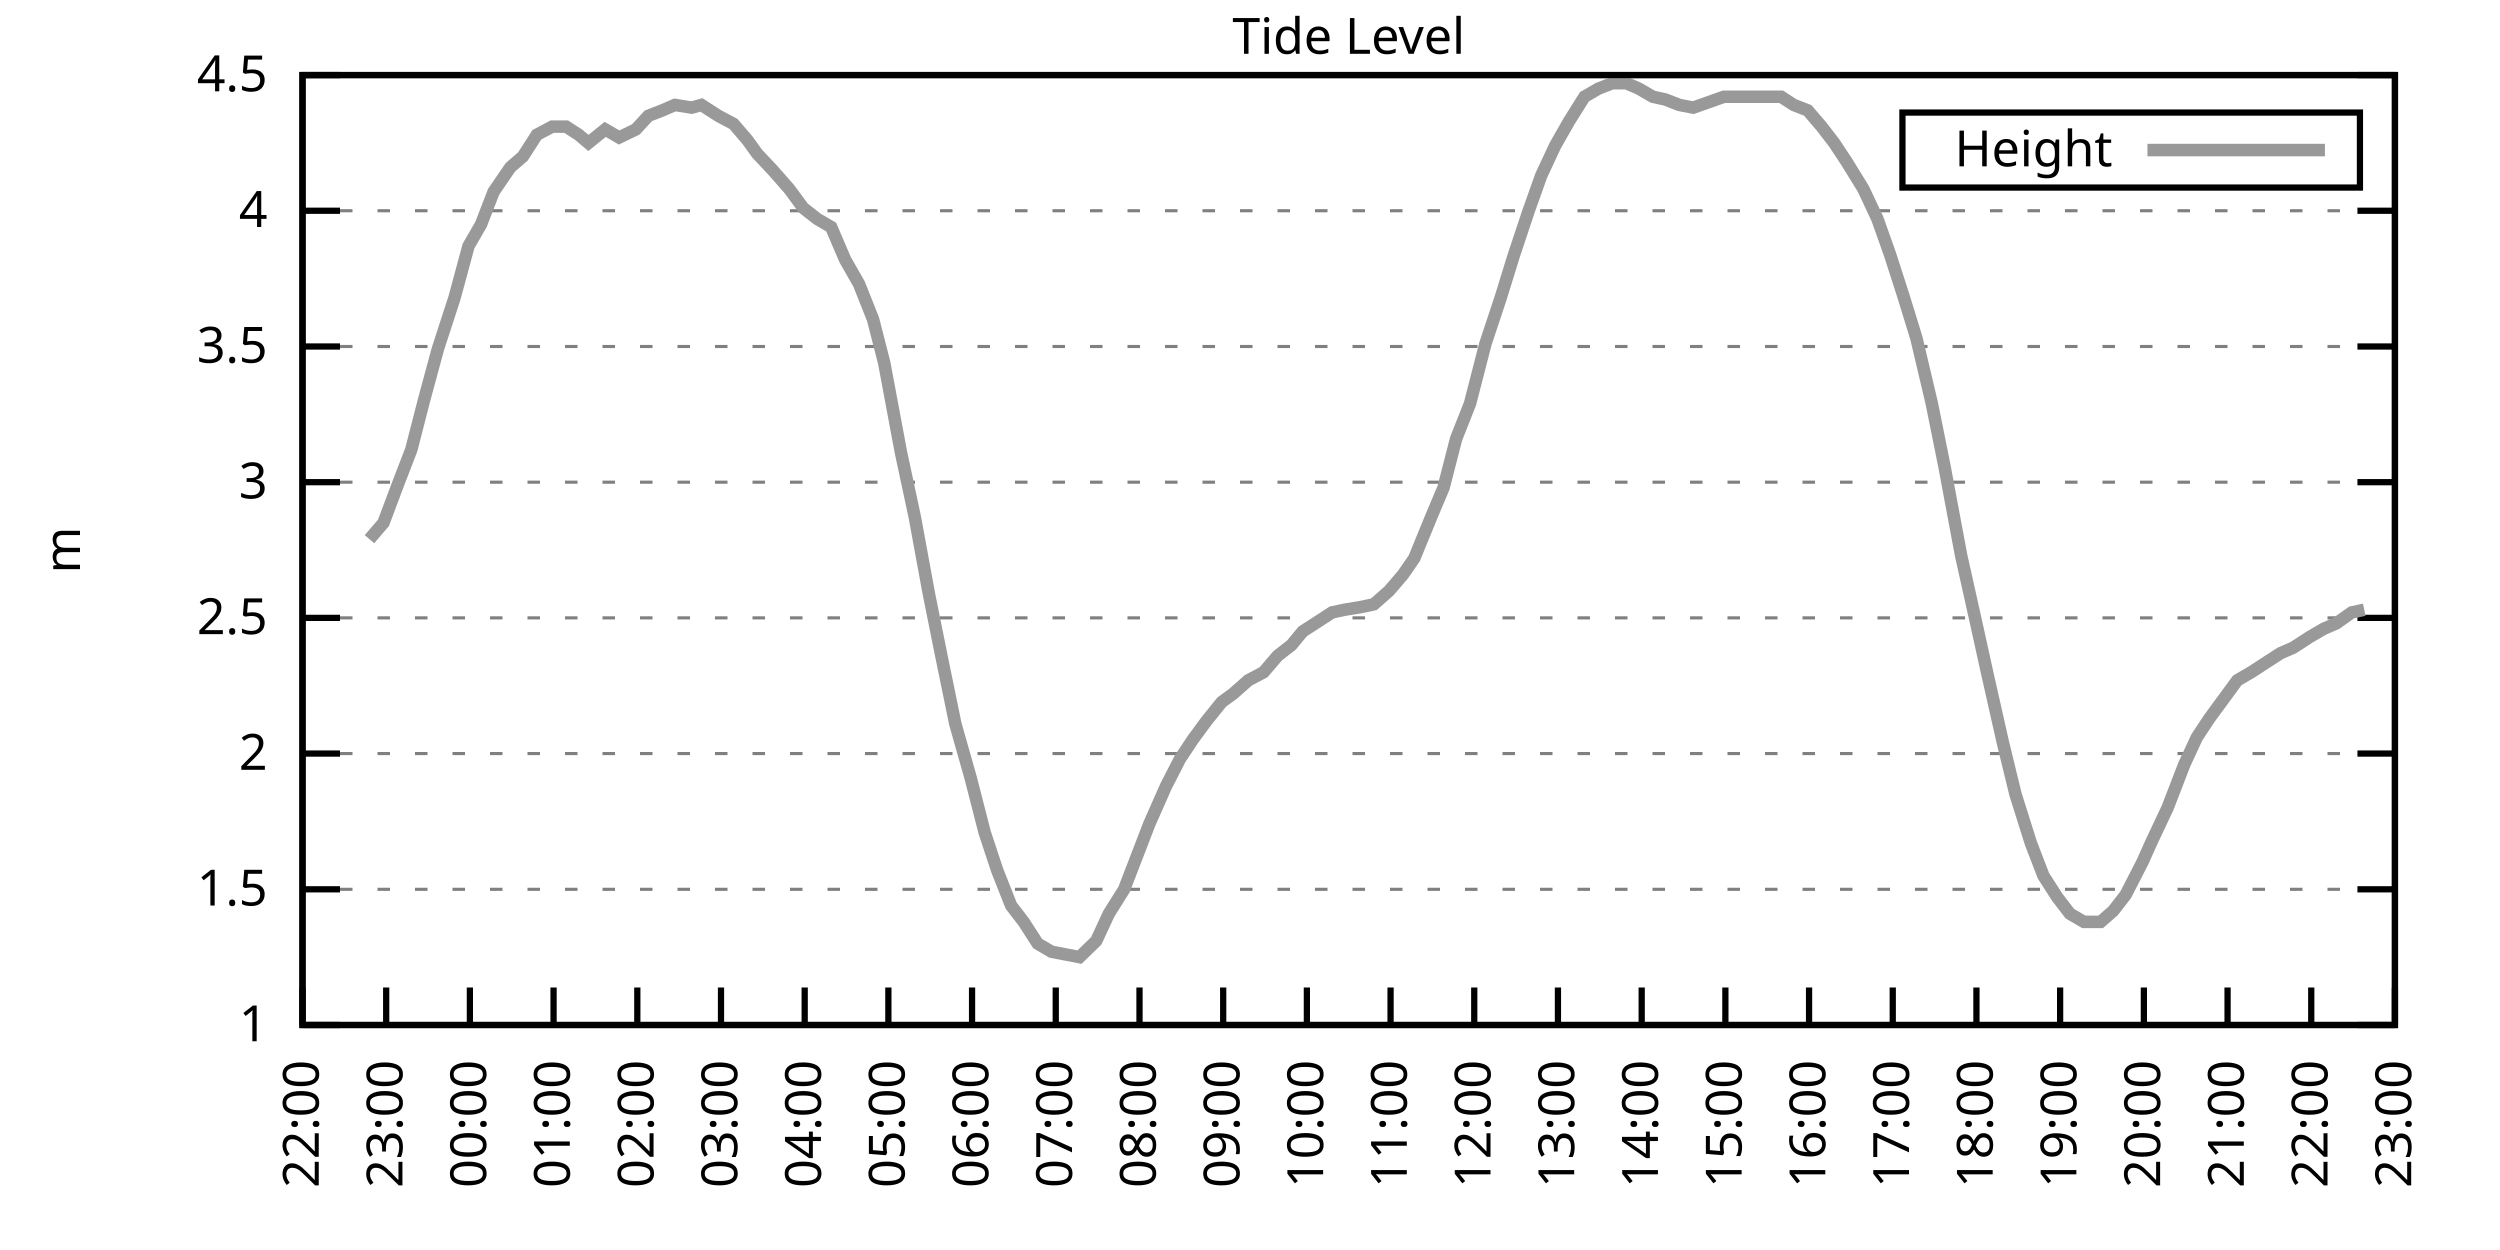
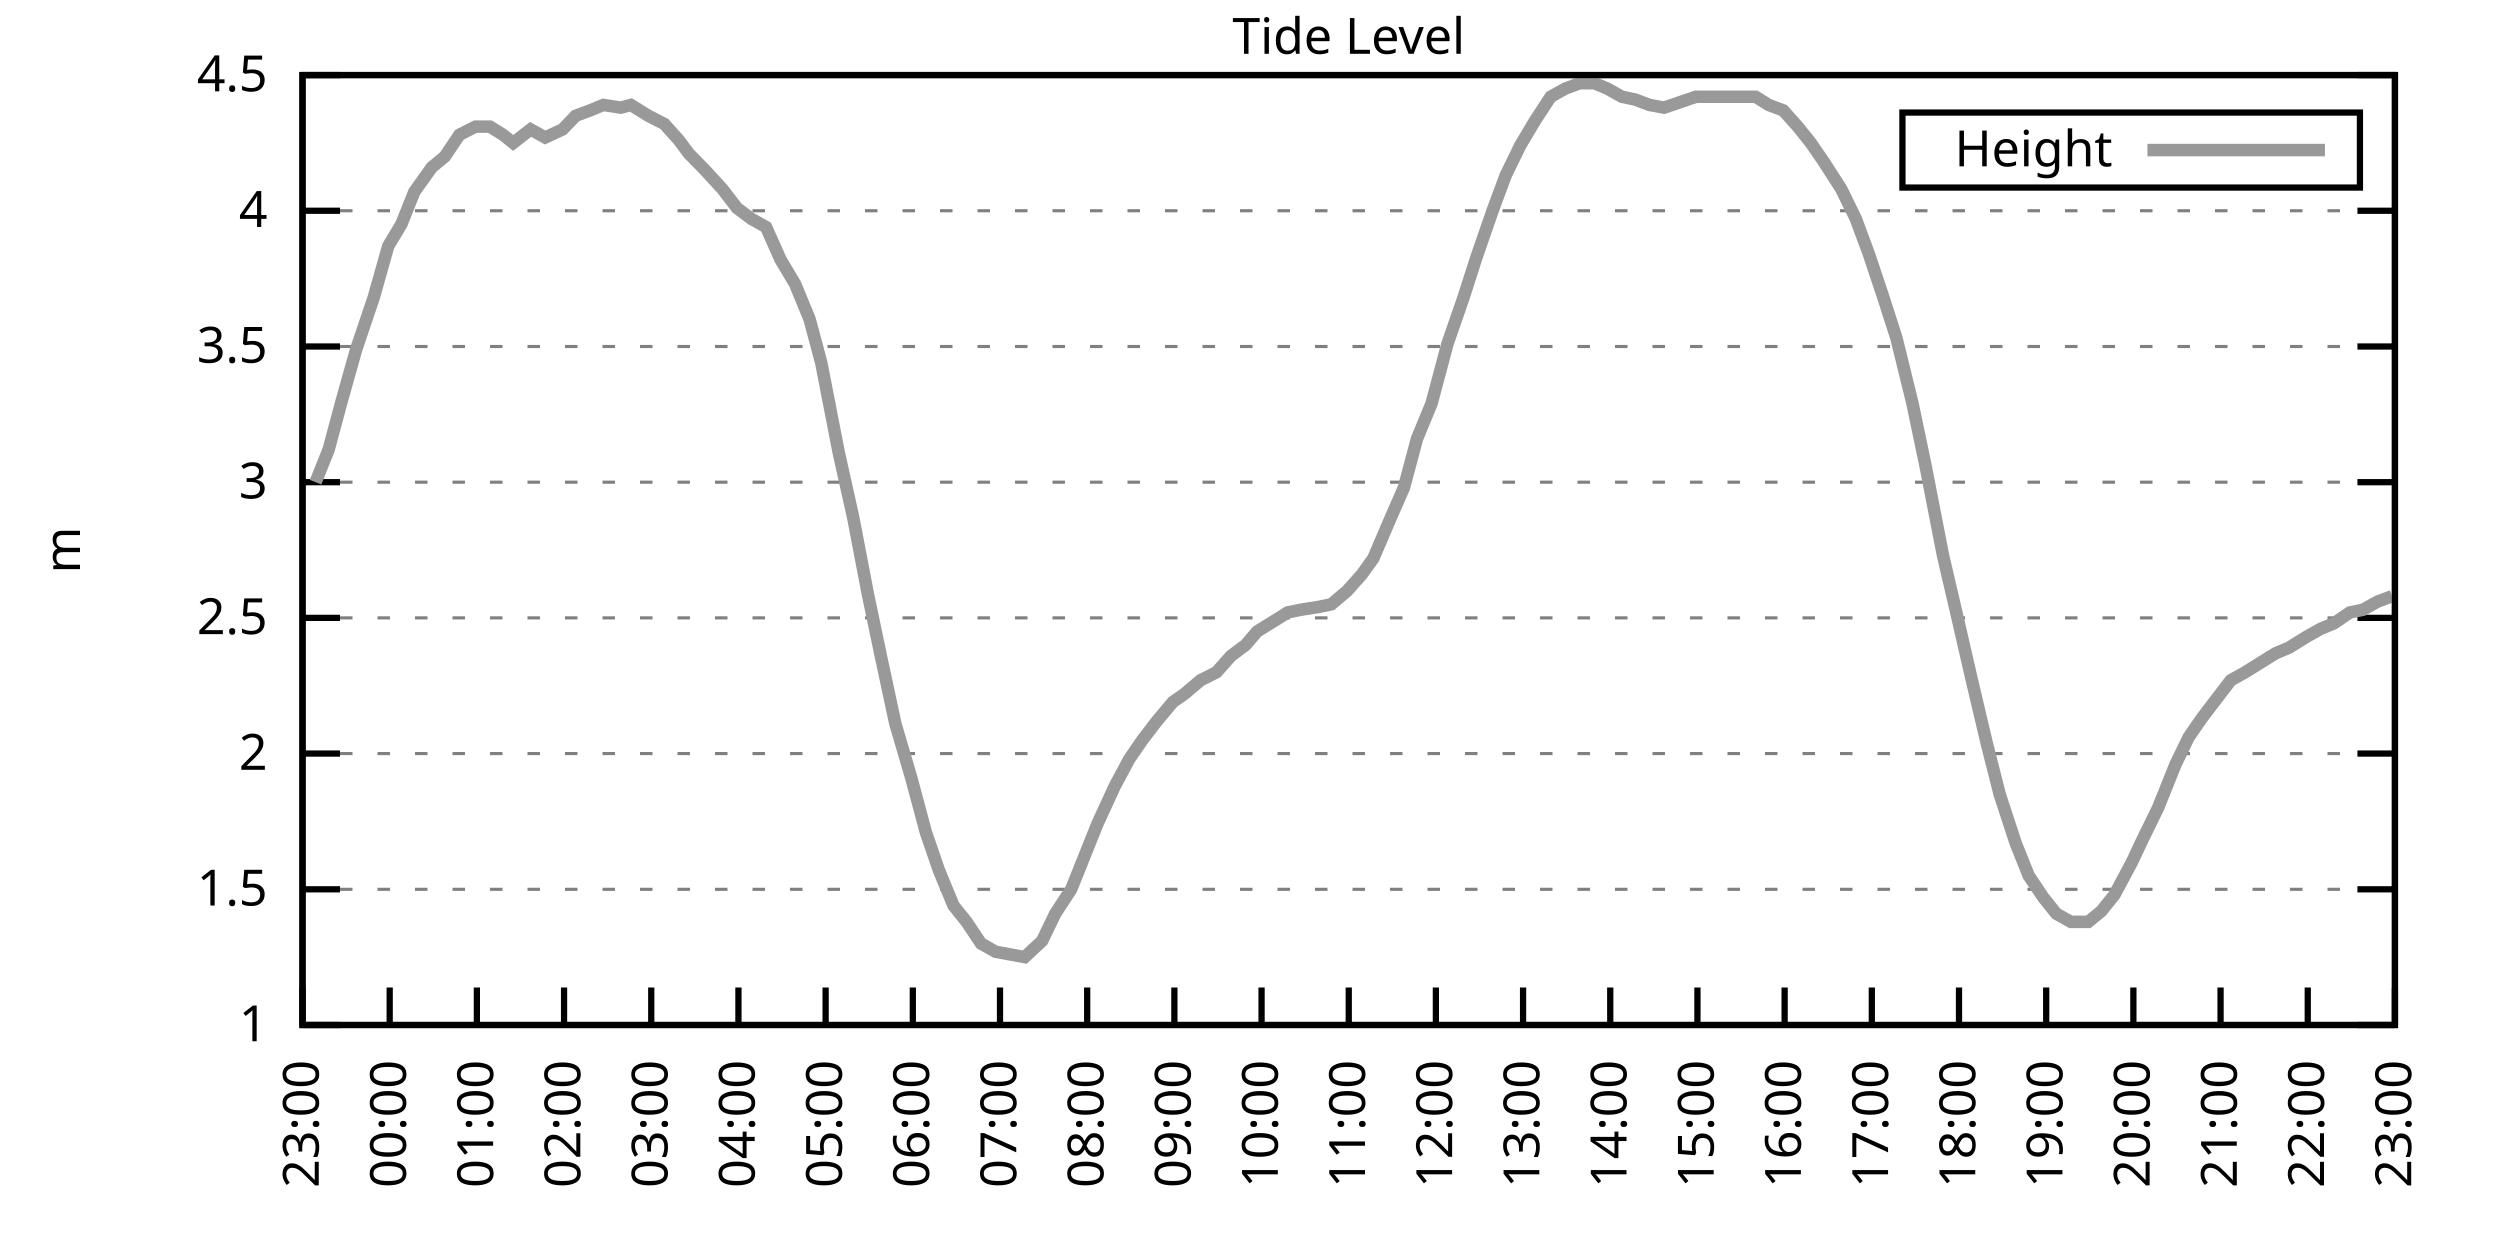
<svg xmlns="http://www.w3.org/2000/svg" xmlns:xlink="http://www.w3.org/1999/xlink" width="400" height="200" viewBox="0 0 400 200">
  <g id="gnuplot_canvas">
    <rect x="0" y="0" width="400" height="200" fill="none" />
    <defs>
      <circle id="gpDot" r="0.5" stroke-width="0.5" stroke="currentColor" />
      <path id="gpPt0" stroke-width="0.333" stroke="currentColor" d="M-1,0 h2 M0,-1 v2" />
      <path id="gpPt1" stroke-width="0.333" stroke="currentColor" d="M-1,-1 L1,1 M1,-1 L-1,1" />
      <path id="gpPt2" stroke-width="0.333" stroke="currentColor" d="M-1,0 L1,0 M0,-1 L0,1 M-1,-1 L1,1 M-1,1 L1,-1" />
      <rect id="gpPt3" stroke-width="0.333" stroke="currentColor" x="-1" y="-1" width="2" height="2" />
      <rect id="gpPt4" stroke-width="0.333" stroke="currentColor" fill="currentColor" x="-1" y="-1" width="2" height="2" />
      <circle id="gpPt5" stroke-width="0.333" stroke="currentColor" cx="0" cy="0" r="1" />
      <use xlink:href="#gpPt5" id="gpPt6" fill="currentColor" stroke="none" />
      <path id="gpPt7" stroke-width="0.333" stroke="currentColor" d="M0,-1.33 L-1.33,0.67 L1.33,0.67 z" />
      <use xlink:href="#gpPt7" id="gpPt8" fill="currentColor" stroke="none" />
      <use xlink:href="#gpPt7" id="gpPt9" stroke="currentColor" transform="rotate(180)" />
      <use xlink:href="#gpPt9" id="gpPt10" fill="currentColor" stroke="none" />
      <use xlink:href="#gpPt3" id="gpPt11" stroke="currentColor" transform="rotate(45)" />
      <use xlink:href="#gpPt11" id="gpPt12" fill="currentColor" stroke="none" />
      <path id="gpPt13" stroke-width="0.333" stroke="currentColor" d="M0,1.330 L1.265,0.411 L0.782,-1.067 L-0.782,-1.076 L-1.265,0.411 z" />
      <use xlink:href="#gpPt13" id="gpPt14" fill="currentColor" stroke="none" />
      <filter id="textbox" filterUnits="objectBoundingBox" x="0" y="0" height="1" width="1">
        <feFlood flood-color="white" flood-opacity="1" result="bgnd" />
        <feComposite in="SourceGraphic" in2="bgnd" operator="atop" />
      </filter>
      <filter id="greybox" filterUnits="objectBoundingBox" x="0" y="0" height="1" width="1">
        <feFlood flood-color="lightgrey" flood-opacity="1" result="grey" />
        <feComposite in="SourceGraphic" in2="grey" operator="atop" />
      </filter>
    </defs>
    <g fill="none" color="white" stroke="currentColor" stroke-width="1.00" stroke-linecap="butt" stroke-linejoin="miter">
</g>
    <g fill="none" color="black" stroke="currentColor" stroke-width="1.00" stroke-linecap="butt" stroke-linejoin="miter">
      <g stroke="none" shape-rendering="crispEdges">
        <polygon fill="rgb(255, 255, 255)" points="48.40,164.00 383.18,164.00 383.18,12.02 48.40,12.02 " />
      </g>
    </g>
    <g fill="none" color="black" stroke="currentColor" stroke-width="1.00" stroke-linecap="butt" stroke-linejoin="miter">
</g>
    <g fill="none" color="black" stroke="black" stroke-width="0.50" stroke-linecap="butt" stroke-linejoin="miter">
</g>
    <g fill="none" color="gray" stroke="currentColor" stroke-width="0.50" stroke-linecap="butt" stroke-linejoin="miter">
      <path stroke="gray" stroke-dasharray="2,4" class="gridline" d="M48.40,164.00 L383.19,164.00  " />
    </g>
    <g fill="none" color="gray" stroke="gray" stroke-width="1.00" stroke-linecap="butt" stroke-linejoin="miter">
</g>
    <g fill="none" color="black" stroke="currentColor" stroke-width="1.00" stroke-linecap="butt" stroke-linejoin="miter">
      <path stroke="black" d="M48.40,164.00 L54.40,164.00 M383.19,164.00 L377.19,164.00  " />
      <g transform="translate(42.80,166.60)" stroke="none" fill="black" font-family="Sans" font-size="8.00" text-anchor="end">
        <text>
          <tspan font-family="Sans"> 1</tspan>
        </text>
      </g>
    </g>
    <g fill="none" color="black" stroke="currentColor" stroke-width="1.00" stroke-linecap="butt" stroke-linejoin="miter">
</g>
    <g fill="none" color="black" stroke="black" stroke-width="0.50" stroke-linecap="butt" stroke-linejoin="miter">
</g>
    <g fill="none" color="gray" stroke="currentColor" stroke-width="0.50" stroke-linecap="butt" stroke-linejoin="miter">
      <path stroke="gray" stroke-dasharray="2,4" class="gridline" d="M48.40,142.29 L383.19,142.29  " />
    </g>
    <g fill="none" color="gray" stroke="gray" stroke-width="1.00" stroke-linecap="butt" stroke-linejoin="miter">
</g>
    <g fill="none" color="black" stroke="currentColor" stroke-width="1.00" stroke-linecap="butt" stroke-linejoin="miter">
      <path stroke="black" d="M48.40,142.29 L54.40,142.29 M383.19,142.29 L377.19,142.29  " />
      <g transform="translate(42.80,144.89)" stroke="none" fill="black" font-family="Sans" font-size="8.00" text-anchor="end">
        <text>
          <tspan font-family="Sans"> 1.5</tspan>
        </text>
      </g>
    </g>
    <g fill="none" color="black" stroke="currentColor" stroke-width="1.00" stroke-linecap="butt" stroke-linejoin="miter">
</g>
    <g fill="none" color="black" stroke="black" stroke-width="0.50" stroke-linecap="butt" stroke-linejoin="miter">
</g>
    <g fill="none" color="gray" stroke="currentColor" stroke-width="0.50" stroke-linecap="butt" stroke-linejoin="miter">
      <path stroke="gray" stroke-dasharray="2,4" class="gridline" d="M48.40,120.57 L383.19,120.57  " />
    </g>
    <g fill="none" color="gray" stroke="gray" stroke-width="1.00" stroke-linecap="butt" stroke-linejoin="miter">
</g>
    <g fill="none" color="black" stroke="currentColor" stroke-width="1.00" stroke-linecap="butt" stroke-linejoin="miter">
      <path stroke="black" d="M48.40,120.57 L54.40,120.57 M383.19,120.57 L377.19,120.57  " />
      <g transform="translate(42.80,123.17)" stroke="none" fill="black" font-family="Sans" font-size="8.00" text-anchor="end">
        <text>
          <tspan font-family="Sans"> 2</tspan>
        </text>
      </g>
    </g>
    <g fill="none" color="black" stroke="currentColor" stroke-width="1.00" stroke-linecap="butt" stroke-linejoin="miter">
</g>
    <g fill="none" color="black" stroke="black" stroke-width="0.50" stroke-linecap="butt" stroke-linejoin="miter">
</g>
    <g fill="none" color="gray" stroke="currentColor" stroke-width="0.50" stroke-linecap="butt" stroke-linejoin="miter">
      <path stroke="gray" stroke-dasharray="2,4" class="gridline" d="M48.40,98.86 L383.19,98.86  " />
    </g>
    <g fill="none" color="gray" stroke="gray" stroke-width="1.00" stroke-linecap="butt" stroke-linejoin="miter">
</g>
    <g fill="none" color="black" stroke="currentColor" stroke-width="1.00" stroke-linecap="butt" stroke-linejoin="miter">
      <path stroke="black" d="M48.40,98.86 L54.40,98.86 M383.19,98.86 L377.19,98.86  " />
      <g transform="translate(42.80,101.46)" stroke="none" fill="black" font-family="Sans" font-size="8.00" text-anchor="end">
        <text>
          <tspan font-family="Sans"> 2.5</tspan>
        </text>
      </g>
    </g>
    <g fill="none" color="black" stroke="currentColor" stroke-width="1.00" stroke-linecap="butt" stroke-linejoin="miter">
</g>
    <g fill="none" color="black" stroke="black" stroke-width="0.50" stroke-linecap="butt" stroke-linejoin="miter">
</g>
    <g fill="none" color="gray" stroke="currentColor" stroke-width="0.50" stroke-linecap="butt" stroke-linejoin="miter">
      <path stroke="gray" stroke-dasharray="2,4" class="gridline" d="M48.40,77.15 L383.19,77.15  " />
    </g>
    <g fill="none" color="gray" stroke="gray" stroke-width="1.00" stroke-linecap="butt" stroke-linejoin="miter">
</g>
    <g fill="none" color="black" stroke="currentColor" stroke-width="1.00" stroke-linecap="butt" stroke-linejoin="miter">
      <path stroke="black" d="M48.40,77.15 L54.40,77.15 M383.19,77.15 L377.19,77.15  " />
      <g transform="translate(42.80,79.75)" stroke="none" fill="black" font-family="Sans" font-size="8.00" text-anchor="end">
        <text>
          <tspan font-family="Sans"> 3</tspan>
        </text>
      </g>
    </g>
    <g fill="none" color="black" stroke="currentColor" stroke-width="1.00" stroke-linecap="butt" stroke-linejoin="miter">
</g>
    <g fill="none" color="black" stroke="black" stroke-width="0.50" stroke-linecap="butt" stroke-linejoin="miter">
</g>
    <g fill="none" color="gray" stroke="currentColor" stroke-width="0.50" stroke-linecap="butt" stroke-linejoin="miter">
      <path stroke="gray" stroke-dasharray="2,4" class="gridline" d="M48.40,55.44 L383.19,55.44  " />
    </g>
    <g fill="none" color="gray" stroke="gray" stroke-width="1.00" stroke-linecap="butt" stroke-linejoin="miter">
</g>
    <g fill="none" color="black" stroke="currentColor" stroke-width="1.00" stroke-linecap="butt" stroke-linejoin="miter">
      <path stroke="black" d="M48.40,55.44 L54.40,55.44 M383.19,55.44 L377.19,55.44  " />
      <g transform="translate(42.80,58.04)" stroke="none" fill="black" font-family="Sans" font-size="8.00" text-anchor="end">
        <text>
          <tspan font-family="Sans"> 3.5</tspan>
        </text>
      </g>
    </g>
    <g fill="none" color="black" stroke="currentColor" stroke-width="1.00" stroke-linecap="butt" stroke-linejoin="miter">
</g>
    <g fill="none" color="black" stroke="black" stroke-width="0.50" stroke-linecap="butt" stroke-linejoin="miter">
</g>
    <g fill="none" color="gray" stroke="currentColor" stroke-width="0.50" stroke-linecap="butt" stroke-linejoin="miter">
      <path stroke="gray" stroke-dasharray="2,4" class="gridline" d="M48.40,33.72 L383.19,33.72  " />
    </g>
    <g fill="none" color="gray" stroke="gray" stroke-width="1.00" stroke-linecap="butt" stroke-linejoin="miter">
</g>
    <g fill="none" color="black" stroke="currentColor" stroke-width="1.00" stroke-linecap="butt" stroke-linejoin="miter">
      <path stroke="black" d="M48.40,33.72 L54.40,33.72 M383.19,33.72 L377.19,33.72  " />
      <g transform="translate(42.80,36.32)" stroke="none" fill="black" font-family="Sans" font-size="8.00" text-anchor="end">
        <text>
          <tspan font-family="Sans"> 4</tspan>
        </text>
      </g>
    </g>
    <g fill="none" color="black" stroke="currentColor" stroke-width="1.00" stroke-linecap="butt" stroke-linejoin="miter">
</g>
    <g fill="none" color="black" stroke="black" stroke-width="0.50" stroke-linecap="butt" stroke-linejoin="miter">
</g>
    <g fill="none" color="gray" stroke="currentColor" stroke-width="0.50" stroke-linecap="butt" stroke-linejoin="miter">
      <path stroke="gray" stroke-dasharray="2,4" class="gridline" d="M48.40,12.01 L383.19,12.01  " />
    </g>
    <g fill="none" color="gray" stroke="gray" stroke-width="1.00" stroke-linecap="butt" stroke-linejoin="miter">
</g>
    <g fill="none" color="black" stroke="currentColor" stroke-width="1.00" stroke-linecap="butt" stroke-linejoin="miter">
      <path stroke="black" d="M48.40,12.01 L54.40,12.01 M383.19,12.01 L377.19,12.01  " />
      <g transform="translate(42.80,14.61)" stroke="none" fill="black" font-family="Sans" font-size="8.00" text-anchor="end">
        <text>
          <tspan font-family="Sans"> 4.5</tspan>
        </text>
      </g>
    </g>
    <g fill="none" color="black" stroke="currentColor" stroke-width="1.00" stroke-linecap="butt" stroke-linejoin="miter">
      <path stroke="black" d="M48.40,164.00 L48.40,158.00  " />
      <g transform="translate(51.00,169.60) rotate(270.00)" stroke="none" fill="black" font-family="Sans" font-size="8.00" text-anchor="end">
        <text>
-           <tspan font-family="Sans">22:00</tspan>
-         </text>
-       </g>
-     </g>
-     <g fill="none" color="black" stroke="currentColor" stroke-width="1.00" stroke-linecap="butt" stroke-linejoin="miter">
-       <path stroke="black" d="M61.79,164.00 L61.79,158.00  " />
-       <g transform="translate(64.39,169.60) rotate(270.00)" stroke="none" fill="black" font-family="Sans" font-size="8.00" text-anchor="end">
-         <text>
          <tspan font-family="Sans">23:00</tspan>
        </text>
      </g>
    </g>
    <g fill="none" color="black" stroke="currentColor" stroke-width="1.00" stroke-linecap="butt" stroke-linejoin="miter">
-       <path stroke="black" d="M75.18,164.00 L75.18,158.00  " />
-       <g transform="translate(77.78,169.60) rotate(270.00)" stroke="none" fill="black" font-family="Sans" font-size="8.00" text-anchor="end">
+       <path stroke="black" d="M62.35,164.00 L62.35,158.00  " />
+       <g transform="translate(64.95,169.60) rotate(270.00)" stroke="none" fill="black" font-family="Sans" font-size="8.00" text-anchor="end">
        <text>
          <tspan font-family="Sans">00:00</tspan>
        </text>
      </g>
    </g>
    <g fill="none" color="black" stroke="currentColor" stroke-width="1.00" stroke-linecap="butt" stroke-linejoin="miter">
-       <path stroke="black" d="M88.57,164.00 L88.57,158.00  " />
-       <g transform="translate(91.17,169.60) rotate(270.00)" stroke="none" fill="black" font-family="Sans" font-size="8.00" text-anchor="end">
+       <path stroke="black" d="M76.30,164.00 L76.30,158.00  " />
+       <g transform="translate(78.90,169.60) rotate(270.00)" stroke="none" fill="black" font-family="Sans" font-size="8.00" text-anchor="end">
        <text>
          <tspan font-family="Sans">01:00</tspan>
        </text>
      </g>
    </g>
    <g fill="none" color="black" stroke="currentColor" stroke-width="1.00" stroke-linecap="butt" stroke-linejoin="miter">
-       <path stroke="black" d="M101.97,164.00 L101.97,158.00  " />
-       <g transform="translate(104.57,169.60) rotate(270.00)" stroke="none" fill="black" font-family="Sans" font-size="8.00" text-anchor="end">
+       <path stroke="black" d="M90.25,164.00 L90.25,158.00  " />
+       <g transform="translate(92.85,169.60) rotate(270.00)" stroke="none" fill="black" font-family="Sans" font-size="8.00" text-anchor="end">
        <text>
          <tspan font-family="Sans">02:00</tspan>
        </text>
      </g>
    </g>
    <g fill="none" color="black" stroke="currentColor" stroke-width="1.00" stroke-linecap="butt" stroke-linejoin="miter">
-       <path stroke="black" d="M115.36,164.00 L115.36,158.00  " />
-       <g transform="translate(117.96,169.60) rotate(270.00)" stroke="none" fill="black" font-family="Sans" font-size="8.00" text-anchor="end">
+       <path stroke="black" d="M104.20,164.00 L104.20,158.00  " />
+       <g transform="translate(106.80,169.60) rotate(270.00)" stroke="none" fill="black" font-family="Sans" font-size="8.00" text-anchor="end">
        <text>
          <tspan font-family="Sans">03:00</tspan>
        </text>
      </g>
    </g>
    <g fill="none" color="black" stroke="currentColor" stroke-width="1.00" stroke-linecap="butt" stroke-linejoin="miter">
-       <path stroke="black" d="M128.75,164.00 L128.75,158.00  " />
-       <g transform="translate(131.35,169.60) rotate(270.00)" stroke="none" fill="black" font-family="Sans" font-size="8.00" text-anchor="end">
+       <path stroke="black" d="M118.15,164.00 L118.15,158.00  " />
+       <g transform="translate(120.75,169.60) rotate(270.00)" stroke="none" fill="black" font-family="Sans" font-size="8.00" text-anchor="end">
        <text>
          <tspan font-family="Sans">04:00</tspan>
        </text>
      </g>
    </g>
    <g fill="none" color="black" stroke="currentColor" stroke-width="1.00" stroke-linecap="butt" stroke-linejoin="miter">
-       <path stroke="black" d="M142.14,164.00 L142.14,158.00  " />
-       <g transform="translate(144.74,169.60) rotate(270.00)" stroke="none" fill="black" font-family="Sans" font-size="8.00" text-anchor="end">
+       <path stroke="black" d="M132.10,164.00 L132.10,158.00  " />
+       <g transform="translate(134.70,169.60) rotate(270.00)" stroke="none" fill="black" font-family="Sans" font-size="8.00" text-anchor="end">
        <text>
          <tspan font-family="Sans">05:00</tspan>
        </text>
      </g>
    </g>
    <g fill="none" color="black" stroke="currentColor" stroke-width="1.00" stroke-linecap="butt" stroke-linejoin="miter">
-       <path stroke="black" d="M155.53,164.00 L155.53,158.00  " />
-       <g transform="translate(158.13,169.60) rotate(270.00)" stroke="none" fill="black" font-family="Sans" font-size="8.00" text-anchor="end">
+       <path stroke="black" d="M146.05,164.00 L146.05,158.00  " />
+       <g transform="translate(148.65,169.60) rotate(270.00)" stroke="none" fill="black" font-family="Sans" font-size="8.00" text-anchor="end">
        <text>
          <tspan font-family="Sans">06:00</tspan>
        </text>
      </g>
    </g>
    <g fill="none" color="black" stroke="currentColor" stroke-width="1.00" stroke-linecap="butt" stroke-linejoin="miter">
-       <path stroke="black" d="M168.92,164.00 L168.92,158.00  " />
-       <g transform="translate(171.52,169.60) rotate(270.00)" stroke="none" fill="black" font-family="Sans" font-size="8.00" text-anchor="end">
+       <path stroke="black" d="M160.00,164.00 L160.00,158.00  " />
+       <g transform="translate(162.60,169.60) rotate(270.00)" stroke="none" fill="black" font-family="Sans" font-size="8.00" text-anchor="end">
        <text>
          <tspan font-family="Sans">07:00</tspan>
        </text>
      </g>
    </g>
    <g fill="none" color="black" stroke="currentColor" stroke-width="1.00" stroke-linecap="butt" stroke-linejoin="miter">
-       <path stroke="black" d="M182.32,164.00 L182.32,158.00  " />
-       <g transform="translate(184.92,169.60) rotate(270.00)" stroke="none" fill="black" font-family="Sans" font-size="8.00" text-anchor="end">
+       <path stroke="black" d="M173.95,164.00 L173.95,158.00  " />
+       <g transform="translate(176.55,169.60) rotate(270.00)" stroke="none" fill="black" font-family="Sans" font-size="8.00" text-anchor="end">
        <text>
          <tspan font-family="Sans">08:00</tspan>
        </text>
      </g>
    </g>
    <g fill="none" color="black" stroke="currentColor" stroke-width="1.00" stroke-linecap="butt" stroke-linejoin="miter">
-       <path stroke="black" d="M195.71,164.00 L195.71,158.00  " />
-       <g transform="translate(198.31,169.60) rotate(270.00)" stroke="none" fill="black" font-family="Sans" font-size="8.00" text-anchor="end">
+       <path stroke="black" d="M187.90,164.00 L187.90,158.00  " />
+       <g transform="translate(190.50,169.60) rotate(270.00)" stroke="none" fill="black" font-family="Sans" font-size="8.00" text-anchor="end">
        <text>
          <tspan font-family="Sans">09:00</tspan>
        </text>
      </g>
    </g>
    <g fill="none" color="black" stroke="currentColor" stroke-width="1.00" stroke-linecap="butt" stroke-linejoin="miter">
-       <path stroke="black" d="M209.10,164.00 L209.10,158.00  " />
-       <g transform="translate(211.70,169.60) rotate(270.00)" stroke="none" fill="black" font-family="Sans" font-size="8.00" text-anchor="end">
+       <path stroke="black" d="M201.85,164.00 L201.85,158.00  " />
+       <g transform="translate(204.45,169.60) rotate(270.00)" stroke="none" fill="black" font-family="Sans" font-size="8.00" text-anchor="end">
        <text>
          <tspan font-family="Sans">10:00</tspan>
        </text>
      </g>
    </g>
    <g fill="none" color="black" stroke="currentColor" stroke-width="1.00" stroke-linecap="butt" stroke-linejoin="miter">
-       <path stroke="black" d="M222.49,164.00 L222.49,158.00  " />
-       <g transform="translate(225.09,169.60) rotate(270.00)" stroke="none" fill="black" font-family="Sans" font-size="8.00" text-anchor="end">
+       <path stroke="black" d="M215.80,164.00 L215.80,158.00  " />
+       <g transform="translate(218.40,169.60) rotate(270.00)" stroke="none" fill="black" font-family="Sans" font-size="8.00" text-anchor="end">
        <text>
          <tspan font-family="Sans">11:00</tspan>
        </text>
      </g>
    </g>
    <g fill="none" color="black" stroke="currentColor" stroke-width="1.00" stroke-linecap="butt" stroke-linejoin="miter">
-       <path stroke="black" d="M235.88,164.00 L235.88,158.00  " />
-       <g transform="translate(238.48,169.60) rotate(270.00)" stroke="none" fill="black" font-family="Sans" font-size="8.00" text-anchor="end">
+       <path stroke="black" d="M229.74,164.00 L229.74,158.00  " />
+       <g transform="translate(232.34,169.60) rotate(270.00)" stroke="none" fill="black" font-family="Sans" font-size="8.00" text-anchor="end">
        <text>
          <tspan font-family="Sans">12:00</tspan>
        </text>
      </g>
    </g>
    <g fill="none" color="black" stroke="currentColor" stroke-width="1.00" stroke-linecap="butt" stroke-linejoin="miter">
-       <path stroke="black" d="M249.27,164.00 L249.27,158.00  " />
-       <g transform="translate(251.87,169.60) rotate(270.00)" stroke="none" fill="black" font-family="Sans" font-size="8.00" text-anchor="end">
+       <path stroke="black" d="M243.69,164.00 L243.69,158.00  " />
+       <g transform="translate(246.29,169.60) rotate(270.00)" stroke="none" fill="black" font-family="Sans" font-size="8.00" text-anchor="end">
        <text>
          <tspan font-family="Sans">13:00</tspan>
        </text>
      </g>
    </g>
    <g fill="none" color="black" stroke="currentColor" stroke-width="1.00" stroke-linecap="butt" stroke-linejoin="miter">
-       <path stroke="black" d="M262.67,164.00 L262.67,158.00  " />
-       <g transform="translate(265.27,169.60) rotate(270.00)" stroke="none" fill="black" font-family="Sans" font-size="8.00" text-anchor="end">
+       <path stroke="black" d="M257.64,164.00 L257.64,158.00  " />
+       <g transform="translate(260.24,169.60) rotate(270.00)" stroke="none" fill="black" font-family="Sans" font-size="8.00" text-anchor="end">
        <text>
          <tspan font-family="Sans">14:00</tspan>
        </text>
      </g>
    </g>
    <g fill="none" color="black" stroke="currentColor" stroke-width="1.00" stroke-linecap="butt" stroke-linejoin="miter">
-       <path stroke="black" d="M276.06,164.00 L276.06,158.00  " />
-       <g transform="translate(278.66,169.60) rotate(270.00)" stroke="none" fill="black" font-family="Sans" font-size="8.00" text-anchor="end">
+       <path stroke="black" d="M271.59,164.00 L271.59,158.00  " />
+       <g transform="translate(274.19,169.60) rotate(270.00)" stroke="none" fill="black" font-family="Sans" font-size="8.00" text-anchor="end">
        <text>
          <tspan font-family="Sans">15:00</tspan>
        </text>
      </g>
    </g>
    <g fill="none" color="black" stroke="currentColor" stroke-width="1.00" stroke-linecap="butt" stroke-linejoin="miter">
-       <path stroke="black" d="M289.45,164.00 L289.45,158.00  " />
-       <g transform="translate(292.05,169.60) rotate(270.00)" stroke="none" fill="black" font-family="Sans" font-size="8.00" text-anchor="end">
+       <path stroke="black" d="M285.54,164.00 L285.54,158.00  " />
+       <g transform="translate(288.14,169.60) rotate(270.00)" stroke="none" fill="black" font-family="Sans" font-size="8.00" text-anchor="end">
        <text>
          <tspan font-family="Sans">16:00</tspan>
        </text>
      </g>
    </g>
    <g fill="none" color="black" stroke="currentColor" stroke-width="1.00" stroke-linecap="butt" stroke-linejoin="miter">
-       <path stroke="black" d="M302.84,164.00 L302.84,158.00  " />
-       <g transform="translate(305.44,169.60) rotate(270.00)" stroke="none" fill="black" font-family="Sans" font-size="8.00" text-anchor="end">
+       <path stroke="black" d="M299.49,164.00 L299.49,158.00  " />
+       <g transform="translate(302.09,169.60) rotate(270.00)" stroke="none" fill="black" font-family="Sans" font-size="8.00" text-anchor="end">
        <text>
          <tspan font-family="Sans">17:00</tspan>
        </text>
      </g>
    </g>
    <g fill="none" color="black" stroke="currentColor" stroke-width="1.00" stroke-linecap="butt" stroke-linejoin="miter">
-       <path stroke="black" d="M316.23,164.00 L316.23,158.00  " />
-       <g transform="translate(318.83,169.60) rotate(270.00)" stroke="none" fill="black" font-family="Sans" font-size="8.00" text-anchor="end">
+       <path stroke="black" d="M313.44,164.00 L313.44,158.00  " />
+       <g transform="translate(316.04,169.60) rotate(270.00)" stroke="none" fill="black" font-family="Sans" font-size="8.00" text-anchor="end">
        <text>
          <tspan font-family="Sans">18:00</tspan>
        </text>
      </g>
    </g>
    <g fill="none" color="black" stroke="currentColor" stroke-width="1.00" stroke-linecap="butt" stroke-linejoin="miter">
-       <path stroke="black" d="M329.62,164.00 L329.62,158.00  " />
-       <g transform="translate(332.22,169.60) rotate(270.00)" stroke="none" fill="black" font-family="Sans" font-size="8.00" text-anchor="end">
+       <path stroke="black" d="M327.39,164.00 L327.39,158.00  " />
+       <g transform="translate(329.99,169.60) rotate(270.00)" stroke="none" fill="black" font-family="Sans" font-size="8.00" text-anchor="end">
        <text>
          <tspan font-family="Sans">19:00</tspan>
        </text>
      </g>
    </g>
    <g fill="none" color="black" stroke="currentColor" stroke-width="1.00" stroke-linecap="butt" stroke-linejoin="miter">
-       <path stroke="black" d="M343.02,164.00 L343.02,158.00  " />
-       <g transform="translate(345.62,169.60) rotate(270.00)" stroke="none" fill="black" font-family="Sans" font-size="8.00" text-anchor="end">
+       <path stroke="black" d="M341.34,164.00 L341.34,158.00  " />
+       <g transform="translate(343.94,169.60) rotate(270.00)" stroke="none" fill="black" font-family="Sans" font-size="8.00" text-anchor="end">
        <text>
          <tspan font-family="Sans">20:00</tspan>
        </text>
      </g>
    </g>
    <g fill="none" color="black" stroke="currentColor" stroke-width="1.00" stroke-linecap="butt" stroke-linejoin="miter">
-       <path stroke="black" d="M356.41,164.00 L356.41,158.00  " />
-       <g transform="translate(359.01,169.60) rotate(270.00)" stroke="none" fill="black" font-family="Sans" font-size="8.00" text-anchor="end">
+       <path stroke="black" d="M355.29,164.00 L355.29,158.00  " />
+       <g transform="translate(357.89,169.60) rotate(270.00)" stroke="none" fill="black" font-family="Sans" font-size="8.00" text-anchor="end">
        <text>
          <tspan font-family="Sans">21:00</tspan>
        </text>
      </g>
    </g>
    <g fill="none" color="black" stroke="currentColor" stroke-width="1.00" stroke-linecap="butt" stroke-linejoin="miter">
-       <path stroke="black" d="M369.80,164.00 L369.80,158.00  " />
-       <g transform="translate(372.40,169.60) rotate(270.00)" stroke="none" fill="black" font-family="Sans" font-size="8.00" text-anchor="end">
+       <path stroke="black" d="M369.24,164.00 L369.24,158.00  " />
+       <g transform="translate(371.84,169.60) rotate(270.00)" stroke="none" fill="black" font-family="Sans" font-size="8.00" text-anchor="end">
        <text>
          <tspan font-family="Sans">22:00</tspan>
        </text>
      </g>
    </g>
    <g fill="none" color="black" stroke="currentColor" stroke-width="1.00" stroke-linecap="butt" stroke-linejoin="miter">
      <path stroke="black" d="M383.19,164.00 L383.19,158.00  " />
      <g transform="translate(385.79,169.60) rotate(270.00)" stroke="none" fill="black" font-family="Sans" font-size="8.00" text-anchor="end">
        <text>
          <tspan font-family="Sans">23:00</tspan>
        </text>
      </g>
    </g>
    <g fill="none" color="black" stroke="currentColor" stroke-width="1.00" stroke-linecap="butt" stroke-linejoin="miter">
</g>
    <g fill="none" color="black" stroke="currentColor" stroke-width="1.00" stroke-linecap="butt" stroke-linejoin="miter">
      <path stroke="black" d="M48.40,12.01 L48.40,164.00 L383.19,164.00 L383.19,12.01 L48.40,12.01 Z  " />
    </g>
    <g fill="none" color="black" stroke="currentColor" stroke-width="1.00" stroke-linecap="butt" stroke-linejoin="miter">
</g>
    <g fill="none" color="black" stroke="currentColor" stroke-width="1.00" stroke-linecap="butt" stroke-linejoin="miter">
      <path stroke="black" d="M304.39,30.01 L304.39,18.01 L377.59,18.01 L377.59,30.01 L304.39,30.01 Z  " />
    </g>
    <g id="Tide_level_plot_1">
      <g fill="none" color="white" stroke="black" stroke-width="2.00" stroke-linecap="butt" stroke-linejoin="miter">
</g>
      <g fill="none" color="black" stroke="currentColor" stroke-width="2.00" stroke-linecap="butt" stroke-linejoin="miter">
        <g transform="translate(337.99,26.61)" stroke="none" fill="black" font-family="Sans" font-size="8.00" text-anchor="end">
          <text>
            <tspan font-family="Sans">Height</tspan>
          </text>
        </g>
      </g>
      <g fill="none" color="black" stroke="currentColor" stroke-width="2.00" stroke-linecap="butt" stroke-linejoin="miter">
-         <path stroke="rgb(153, 153, 153)" d="M343.59,24.01 L371.99,24.01 M59.11,86.27 L61.35,83.66 L63.80,77.15 L65.81,71.94 L67.82,64.12 L70.05,55.87   L72.73,47.62 L74.96,39.37 L76.97,35.89 L78.98,30.68 L81.66,26.77 L83.66,25.04 L85.90,21.56 L88.35,20.26   L90.58,20.26 L92.59,21.56 L94.15,22.87 L96.83,20.70 L99.06,22.00 L101.74,20.70 L103.75,18.52 L105.98,17.66   L107.99,16.79 L110.67,17.22 L112.23,16.79 L114.91,18.52 L117.37,19.83 L119.60,22.43 L121.16,24.60 L123.62,27.21   L126.29,30.25 L128.53,33.29 L130.76,35.03 L132.99,36.33 L135.22,41.54 L137.45,45.45 L139.69,51.09 L141.47,58.04   L144.15,72.37 L146.38,82.79 L148.61,94.95 L150.62,104.94 L152.85,115.80 L155.31,124.48 L157.54,133.17 L159.55,139.25   L161.78,144.89 L163.79,147.50 L166.02,150.97 L168.25,152.28 L170.49,152.71 L172.72,153.14 L175.40,150.54 L177.41,146.20   L179.86,142.29 L181.87,137.08 L183.88,131.86 L186.56,125.79 L188.79,121.44 L190.80,118.40 L193.03,115.36 L195.48,112.32   L197.27,111.02 L199.73,108.85 L202.18,107.55 L204.41,104.94 L206.64,103.20 L208.43,101.03 L211.11,99.30 L213.12,97.99   L215.13,97.56 L217.80,97.12 L219.81,96.69 L222.27,94.52 L224.50,91.91 L226.29,89.31 L228.96,82.79 L230.97,78.02   L232.98,70.20 L235.21,64.56 L237.67,55.00 L240.12,47.62 L242.13,41.11 L244.59,33.72 L246.60,28.08 L248.83,23.30   L251.06,19.39 L253.51,15.48 L255.75,14.18 L257.98,13.31 L260.21,13.31 L262.22,14.18 L264.45,15.48 L266.46,15.92   L268.69,16.79 L270.92,17.22 L273.38,16.35 L275.83,15.48 L278.07,15.48 L280.30,15.48 L282.08,15.48 L284.98,15.48   L286.99,16.79 L289.23,17.66 L291.46,20.26 L293.47,22.87 L295.48,25.91 L298.15,30.25 L300.39,35.03 L302.39,40.67   L304.63,47.62 L306.63,54.13 L309.09,64.56 L311.10,74.54 L313.78,88.87 L316.01,98.86 L318.02,107.98 L320.47,118.84   L322.48,127.09 L324.94,134.90 L326.95,140.12 L329.18,143.59 L331.19,146.20 L333.42,147.50 L336.10,147.50 L338.10,145.76   L340.11,143.16 L342.79,137.94 L344.35,134.47 L346.81,129.26 L349.49,122.31 L351.50,117.97 L353.51,114.93 L355.74,111.89   L357.97,108.85 L360.20,107.55 L362.88,105.81 L364.89,104.51 L366.90,103.64 L369.58,101.90 L371.81,100.60 L373.82,99.73   L376.27,97.99 L378.28,97.56  " />
+         <path stroke="rgb(153, 153, 153)" d="M343.59,24.01 L371.99,24.01 M50.49,77.15 L52.58,71.94 L54.68,64.12 L57.00,55.87 L59.79,47.62 L62.12,39.37   L64.21,35.89 L66.30,30.68 L69.09,26.77 L71.18,25.04 L73.51,21.56 L76.07,20.26 L78.39,20.26 L80.48,21.56   L82.11,22.87 L84.90,20.70 L87.23,22.00 L90.02,20.70 L92.11,18.52 L94.43,17.66 L96.53,16.79 L99.32,17.22   L100.94,16.79 L103.73,18.52 L106.29,19.83 L108.62,22.43 L110.24,24.60 L112.80,27.21 L115.59,30.25 L117.92,33.29   L120.24,35.03 L122.57,36.33 L124.89,41.54 L127.22,45.45 L129.54,51.09 L131.40,58.04 L134.19,72.37 L136.51,82.79   L138.84,94.95 L140.93,104.94 L143.26,115.80 L145.81,124.48 L148.14,133.17 L150.23,139.25 L152.56,144.89 L154.65,147.50   L156.97,150.97 L159.30,152.28 L161.62,152.71 L163.95,153.14 L166.74,150.54 L168.83,146.20 L171.39,142.29 L173.48,137.08   L175.57,131.86 L178.36,125.79 L180.69,121.44 L182.78,118.40 L185.11,115.36 L187.66,112.32 L189.52,111.02 L192.08,108.85   L194.64,107.55 L196.96,104.94 L199.29,103.20 L201.15,101.03 L203.94,99.30 L206.03,97.99 L208.12,97.56 L210.91,97.12   L213.01,96.69 L215.56,94.52 L217.89,91.91 L219.75,89.31 L222.54,82.79 L224.63,78.02 L226.72,70.20 L229.05,64.56   L231.60,55.00 L234.16,47.62 L236.25,41.11 L238.81,33.72 L240.90,28.08 L243.23,23.30 L245.55,19.39 L248.11,15.48   L250.44,14.18 L252.76,13.31 L255.09,13.31 L257.18,14.18 L259.50,15.48 L261.60,15.92 L263.92,16.79 L266.25,17.22   L268.80,16.35 L271.36,15.48 L273.69,15.48 L276.01,15.48 L277.87,15.48 L280.89,15.48 L282.99,16.79 L285.31,17.66   L287.64,20.26 L289.73,22.87 L291.82,25.91 L294.61,30.25 L296.94,35.03 L299.03,40.67 L301.35,47.62 L303.44,54.13   L306.00,64.56 L308.09,74.54 L310.88,88.87 L313.21,98.86 L315.30,107.98 L317.86,118.84 L319.95,127.09 L322.51,134.90   L324.60,140.12 L326.93,143.59 L329.02,146.20 L331.34,147.50 L334.13,147.50 L336.23,145.76 L338.32,143.16 L341.11,137.94   L342.74,134.47 L345.29,129.26 L348.08,122.31 L350.18,117.97 L352.27,114.93 L354.59,111.89 L356.92,108.85 L359.24,107.55   L362.03,105.81 L364.13,104.51 L366.22,103.64 L369.01,101.90 L371.33,100.60 L373.43,99.73 L375.98,97.99 L378.08,97.56   L380.40,96.26 L382.73,95.39  " />
      </g>
    </g>
    <g fill="none" color="black" stroke="currentColor" stroke-width="2.00" stroke-linecap="butt" stroke-linejoin="miter">
</g>
    <g fill="none" color="black" stroke="black" stroke-width="1.00" stroke-linecap="butt" stroke-linejoin="miter">
</g>
    <g fill="none" color="black" stroke="currentColor" stroke-width="1.00" stroke-linecap="butt" stroke-linejoin="miter">
      <path stroke="black" d="M48.40,12.01 L48.40,164.00 L383.19,164.00 L383.19,12.01 L48.40,12.01 Z  " />
      <g transform="translate(12.80,88.01) rotate(270.00)" stroke="none" fill="black" font-family="Sans" font-size="8.00" text-anchor="middle">
        <text>
          <tspan font-family="Sans">m</tspan>
        </text>
      </g>
    </g>
    <g fill="none" color="black" stroke="currentColor" stroke-width="1.00" stroke-linecap="butt" stroke-linejoin="miter">
</g>
    <g fill="none" color="black" stroke="currentColor" stroke-width="1.00" stroke-linecap="butt" stroke-linejoin="miter">
      <g transform="translate(215.79,8.61)" stroke="none" fill="black" font-family="Sans" font-size="8.00" text-anchor="middle">
        <text>
          <tspan font-family="Sans">Tide Level</tspan>
        </text>
      </g>
    </g>
    <g fill="none" color="black" stroke="currentColor" stroke-width="1.00" stroke-linecap="butt" stroke-linejoin="miter">
</g>
  </g>
</svg>
